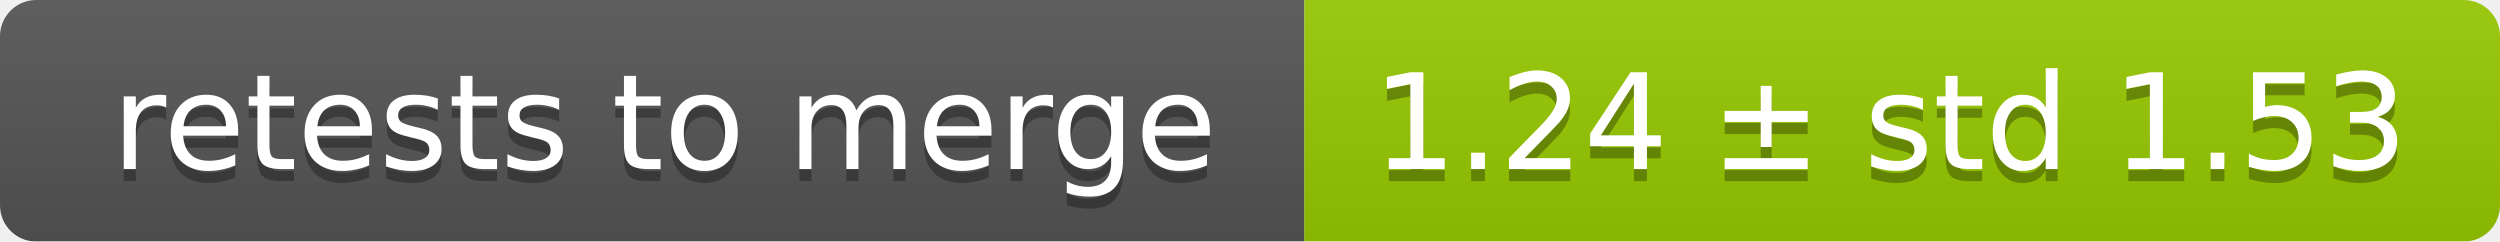
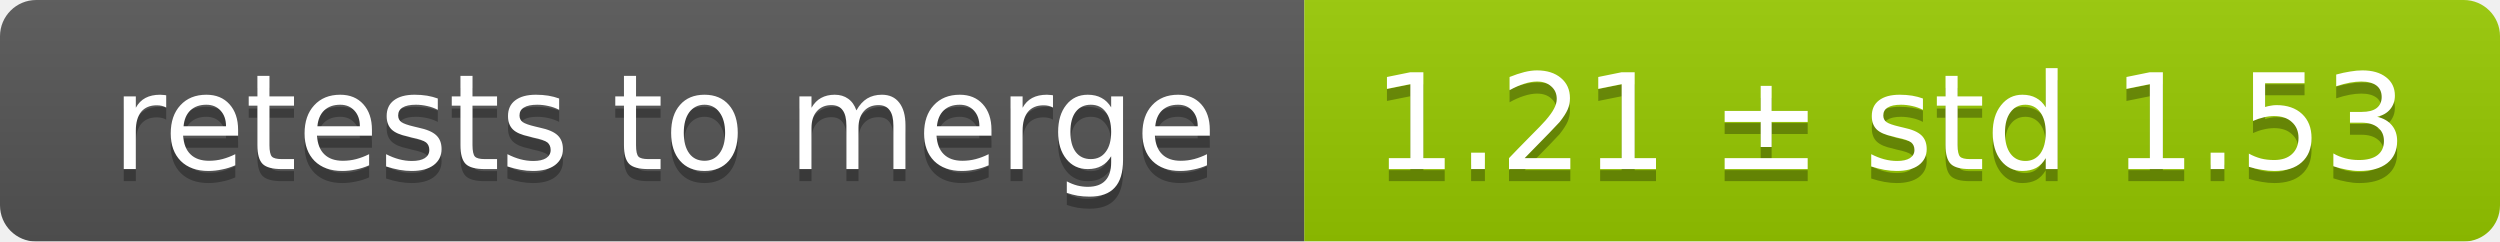
<svg xmlns="http://www.w3.org/2000/svg" width="207" height="20">
  <linearGradient id="smooth" x2="0" y2="100%">
    <stop offset="0" stop-color="#bbb" stop-opacity=".1" />
    <stop offset="1" stop-opacity=".1" />
  </linearGradient>
  <mask id="round">
    <rect width="207" height="20" rx="3" fill="#fff" />
  </mask>
  <g mask="url(#round)">
    <rect width="108" height="20" fill="#555" />
    <rect x="108" width="99" height="20" fill="#97ca00" />
    <rect width="207" height="20" fill="url(#smooth)" />
  </g>
  <g fill="#fff" text-anchor="middle" font-family="DejaVu Sans,Verdana,Geneva,sans-serif" font-size="11">
    <text x="55" y="15" fill="#010101" fill-opacity=".3">retests to merge</text>
    <text x="55" y="14">retests to merge</text>
-     <text x="156.5" y="15" fill="#010101" fill-opacity=".3">1.24 ± std 1.53</text>
-     <text x="156.5" y="14">1.24 ± std 1.53</text>
+     <text x="156.5" y="15" fill="#010101" fill-opacity=".3">1.21 ± std 1.53</text>
+     <text x="156.5" y="14">1.21 ± std 1.53</text>
  </g>
</svg>
